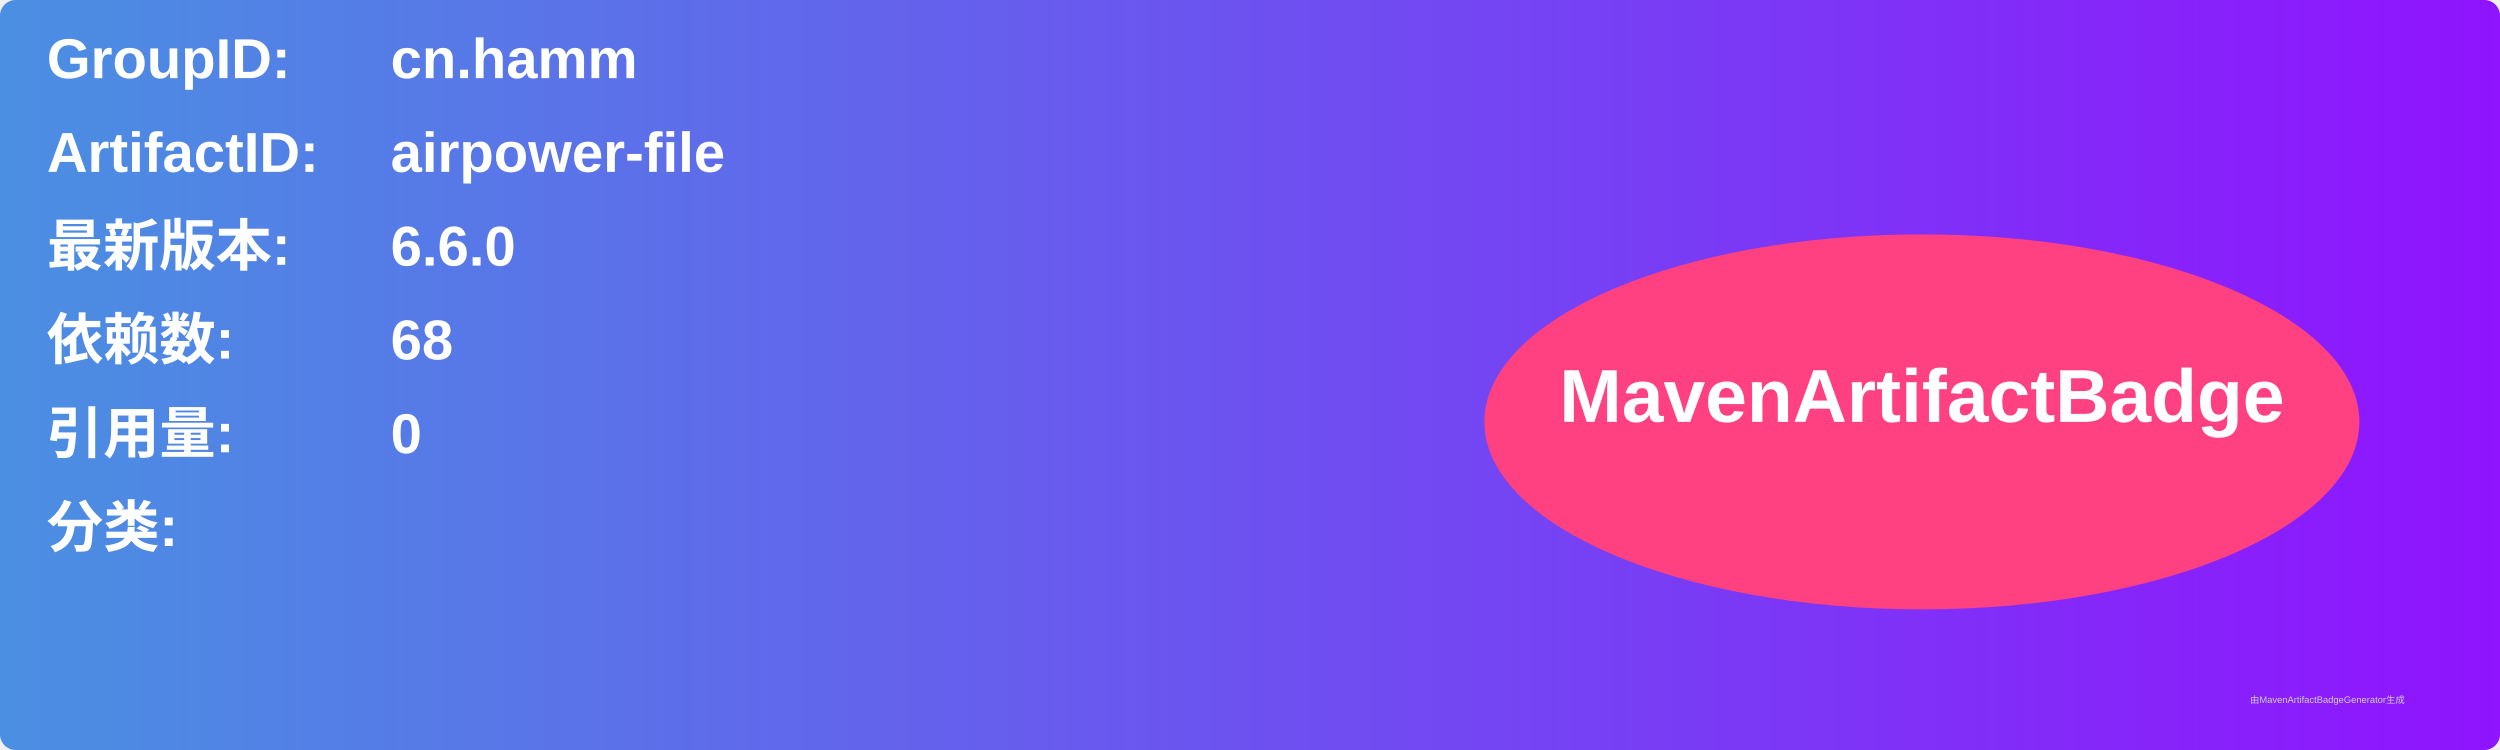
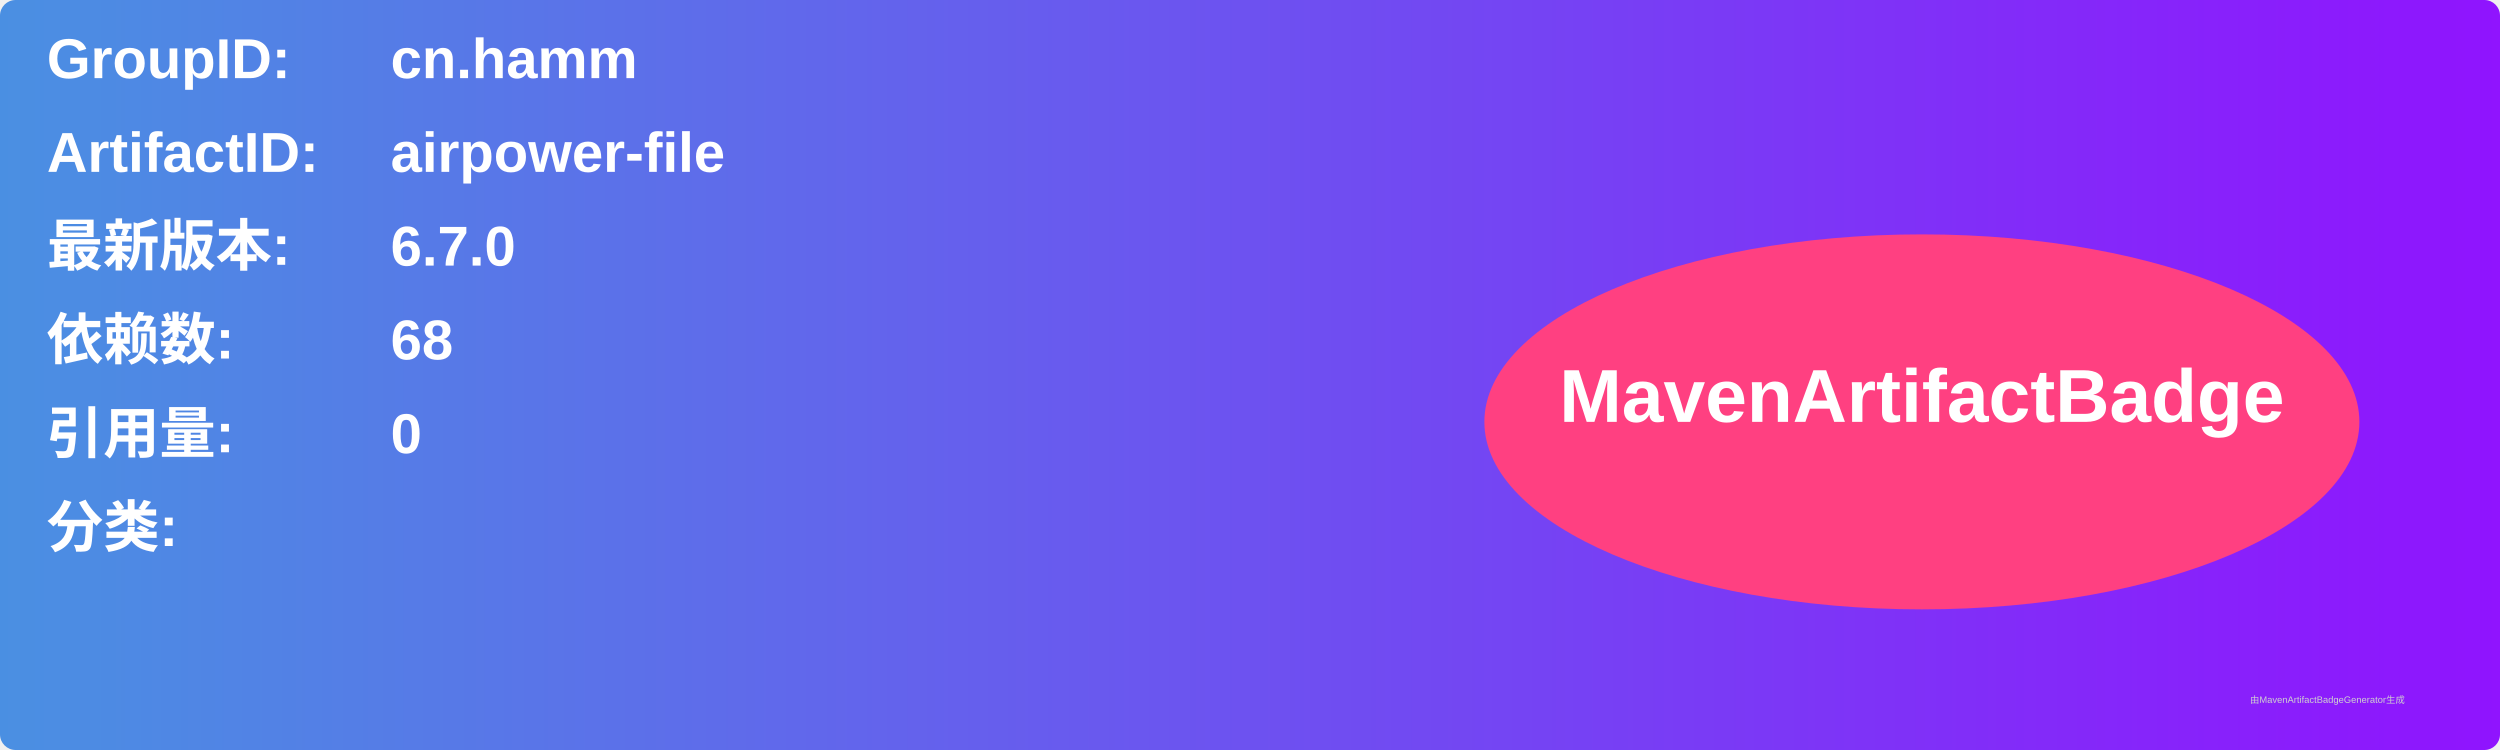
<svg xmlns="http://www.w3.org/2000/svg" width="800" height="240" viewBox="0 0 800 240">
  <linearGradient id="grad" x1="0%" y1="0%" x2="100%" y2="0%">
    <stop offset="0%" stop-color="#4a90e2" />
    <stop offset="100%" stop-color="#9013fe" />
  </linearGradient>
  <rect width="100%" height="100%" rx="5" ry="5" fill="url(#grad)" />
  <g transform="translate(15, 15)">
    <text x="0" y="10" font-family="Arial" font-size="18" fill="white" font-weight="bold" width="260">GroupID:</text>
    <text x="110" y="10" font-family="Arial" font-size="18" fill="white" font-weight="bold" width="460">cn.hamm</text>
    <text x="0" y="40" font-family="Arial" font-size="18" fill="white" font-weight="bold" width="260">ArtifactID:</text>
    <text x="110" y="40" font-family="Arial" font-size="18" fill="white" font-weight="bold" width="460">airpower-file</text>
    <text x="0" y="70" font-family="Arial" font-size="18" fill="white" font-weight="bold">最新版本:</text>
    <text x="110" y="70" font-family="Arial" font-size="18" fill="white" font-weight="bold">
-       <tspan font-weight="bold">6.6.0</tspan>
+       <tspan font-weight="bold">6.7.0</tspan>
    </text>
    <text x="0" y="100" font-family="Arial" font-size="18" fill="white" font-weight="bold">依赖数: </text>
    <text x="110" y="100" font-family="Arial" font-size="18" fill="white">
      <tspan font-weight="bold">68</tspan>
    </text>
    <text x="0" y="130" font-family="Arial" font-size="18" fill="white" font-weight="bold">引用量: </text>
    <text x="110" y="130" font-family="Arial" font-size="18" fill="white">
      <tspan font-weight="bold">0</tspan>
    </text>
    <text x="0" y="160" font-family="Arial" font-size="18" fill="white" font-weight="bold">分类:</text>
    <text x="10" y="190" font-family="Arial" font-size="10" fill="white">
      <tspan font-weight="bold" />
    </text>
    <ellipse cx="600" cy="120" rx="140" ry="60" fill="#ff4081" />
    <text x="600" y="120" text-anchor="middle" font-family="Arial" font-size="24" fill="white" font-weight="bold">MavenArtifactBadge</text>
  </g>
  <text x="720" y="225" font-family="Arial" font-size="3" fill="#d0d0d0">由MavenArtifactBadgeGenerator生成</text>
</svg>
